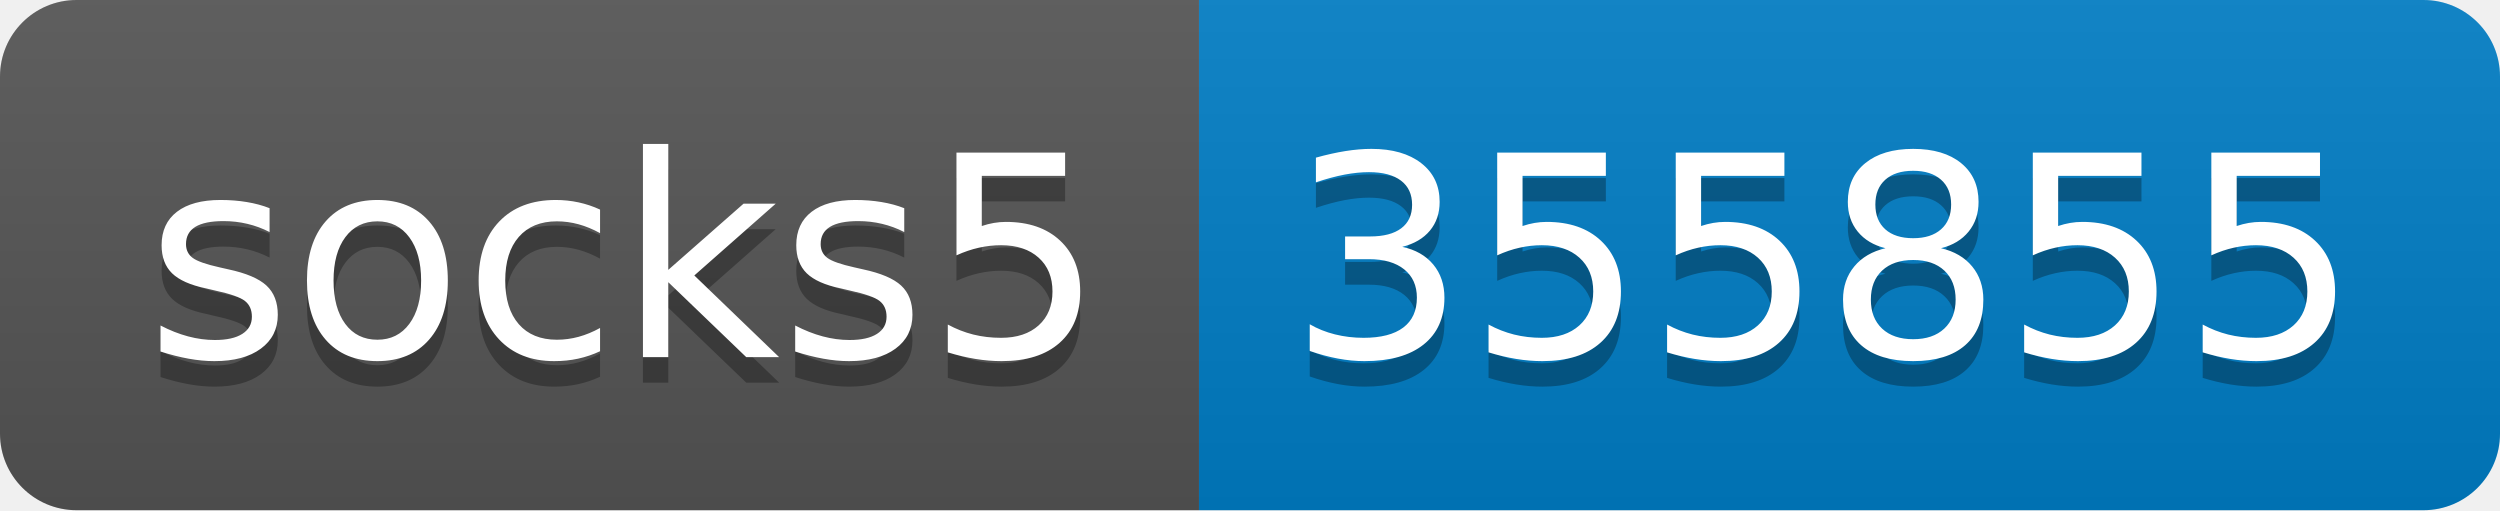
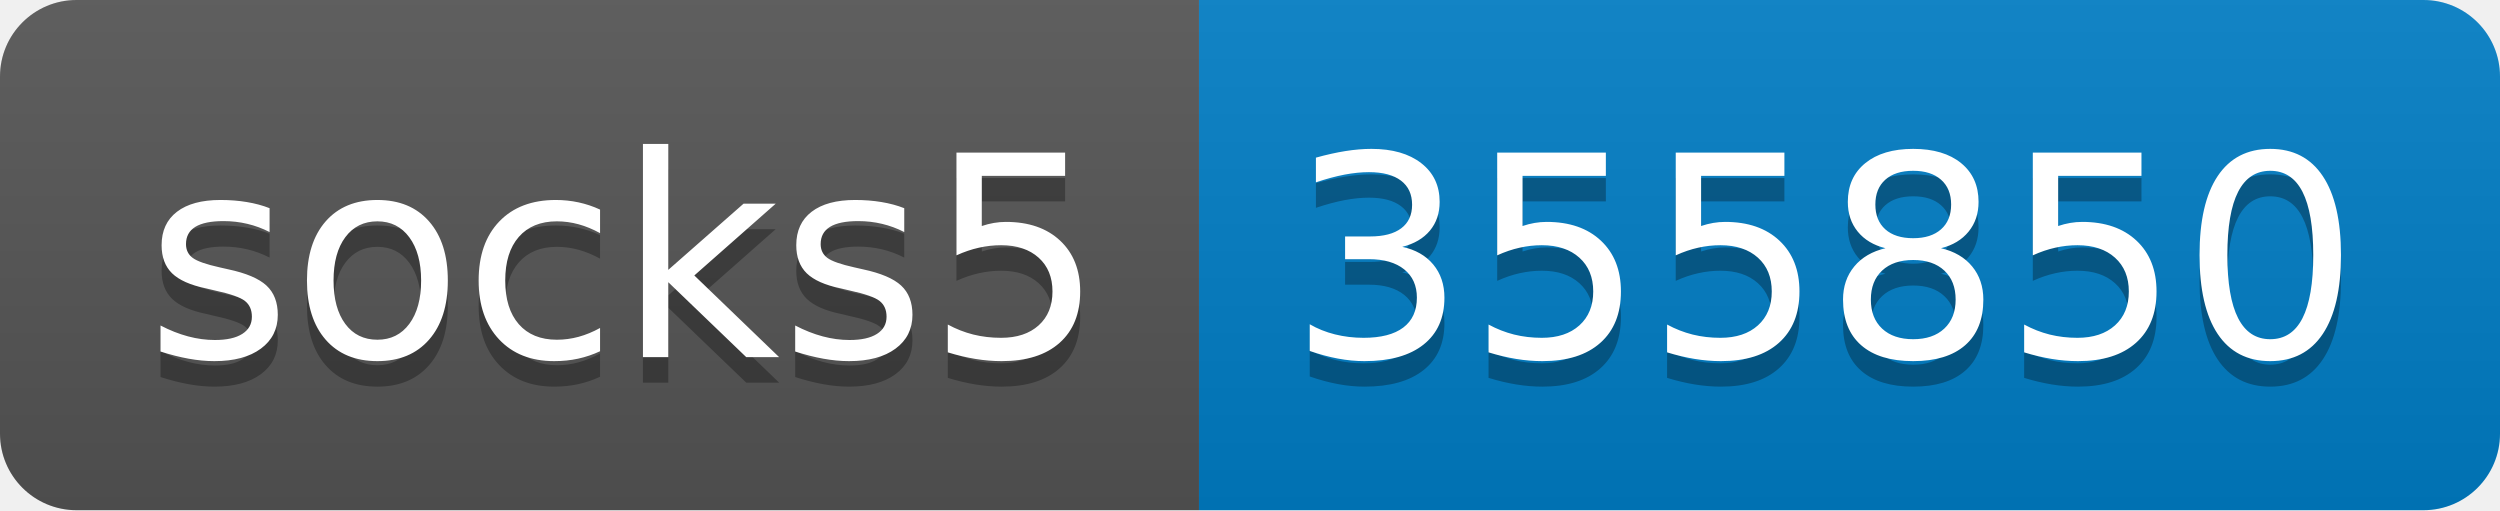
- <svg xmlns="http://www.w3.org/2000/svg" width="98" height="20" role="img" aria-label="socks5: 355855">
+ <svg xmlns="http://www.w3.org/2000/svg" width="98" height="20" role="img" aria-label="socks5: 355850">
  <linearGradient id="s" x2="0" y2="100%">
    <stop offset="0" stop-color="#bbb" stop-opacity=".1" />
    <stop offset="1" stop-opacity=".1" />
  </linearGradient>
  <clipPath id="r">
    <rect width="98" height="20" rx="3" fill="#fff" />
  </clipPath>
  <g clip-path="url(#r)">
    <rect width="47" height="20" fill="#555" />
    <rect x="47" width="51" height="20" fill="#007ec6" />
    <rect width="98" height="20" fill="url(#s)" />
  </g>
  <g fill="#fff" text-anchor="middle" font-family="Verdana,Geneva,DejaVu Sans,sans-serif" text-rendering="geometricPrecision" font-size="110">
    <text aria-hidden="true" x="245" y="150" fill="#010101" fill-opacity=".3" transform="scale(.1)" textLength="370">socks5</text>
    <text x="245" y="140" transform="scale(.1)" fill="#fff" textLength="370">socks5</text>
-     <text aria-hidden="true" x="715" y="150" fill="#010101" fill-opacity=".3" transform="scale(.1)" textLength="410">355855</text>
-     <text x="715" y="140" transform="scale(.1)" fill="#fff" textLength="410">355855</text>
+     <text aria-hidden="true" x="715" y="150" fill="#010101" fill-opacity=".3" transform="scale(.1)" textLength="410">355850</text>
+     <text x="715" y="140" transform="scale(.1)" fill="#fff" textLength="410">355850</text>
  </g>
</svg>
